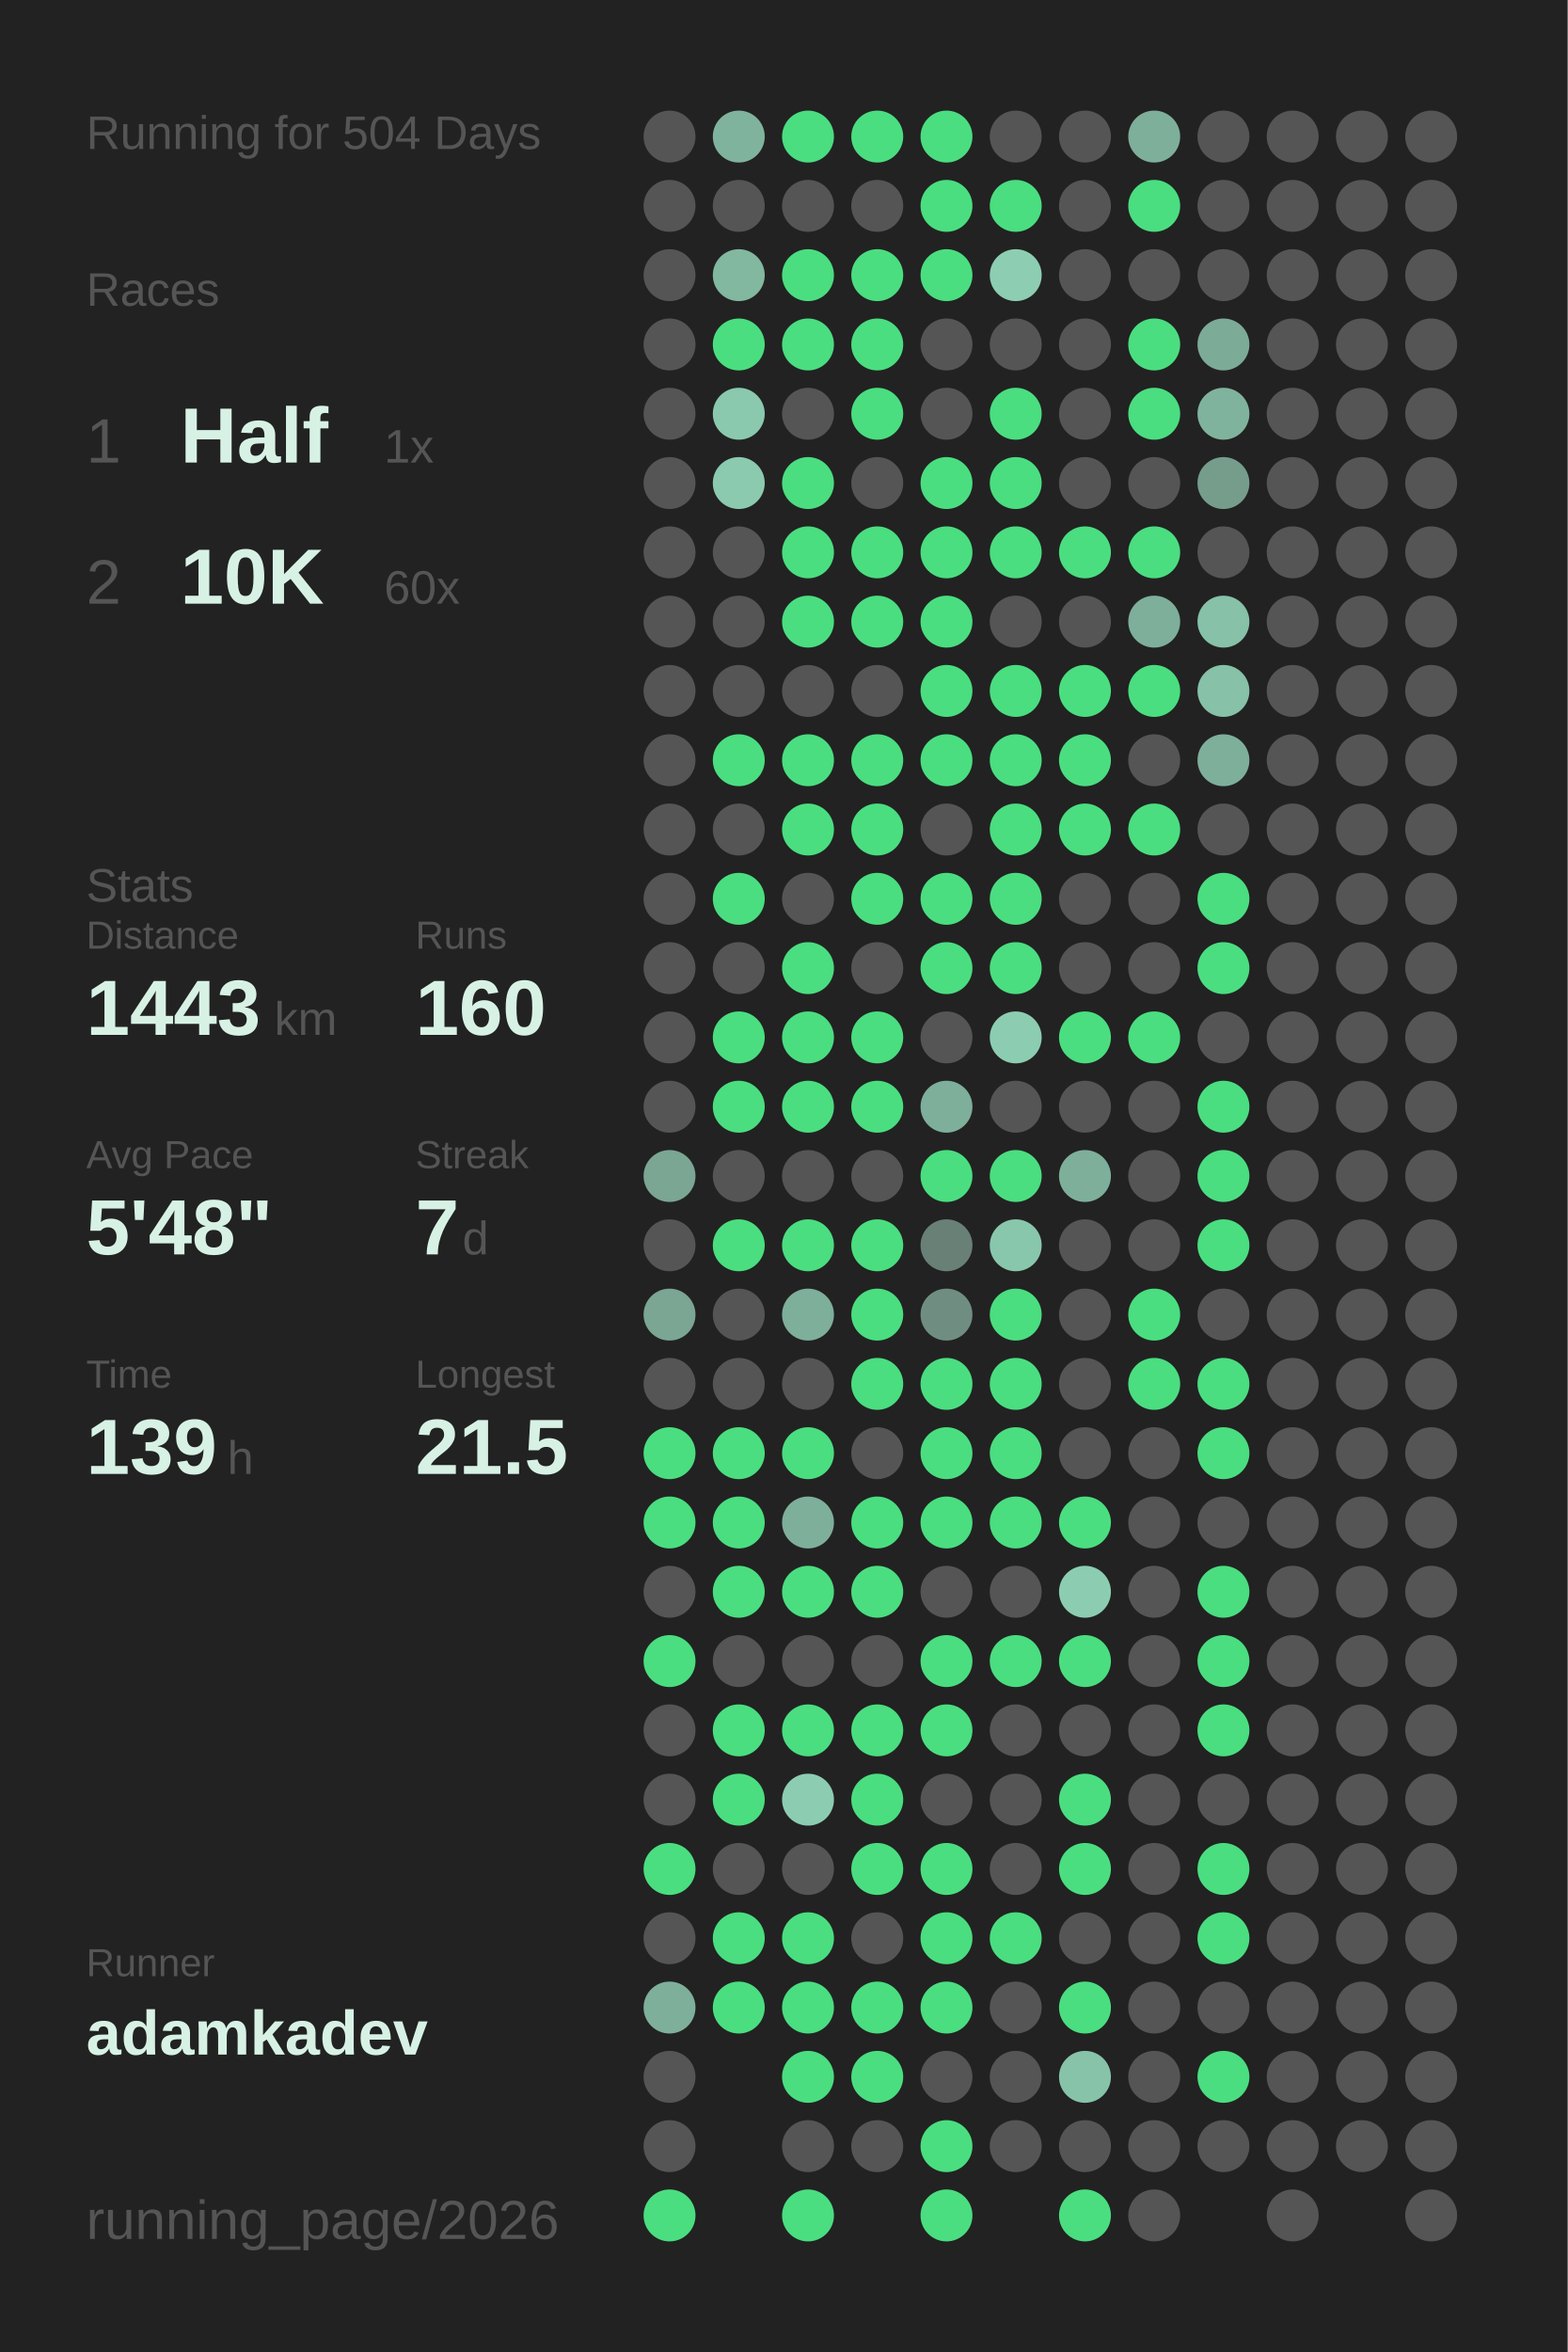
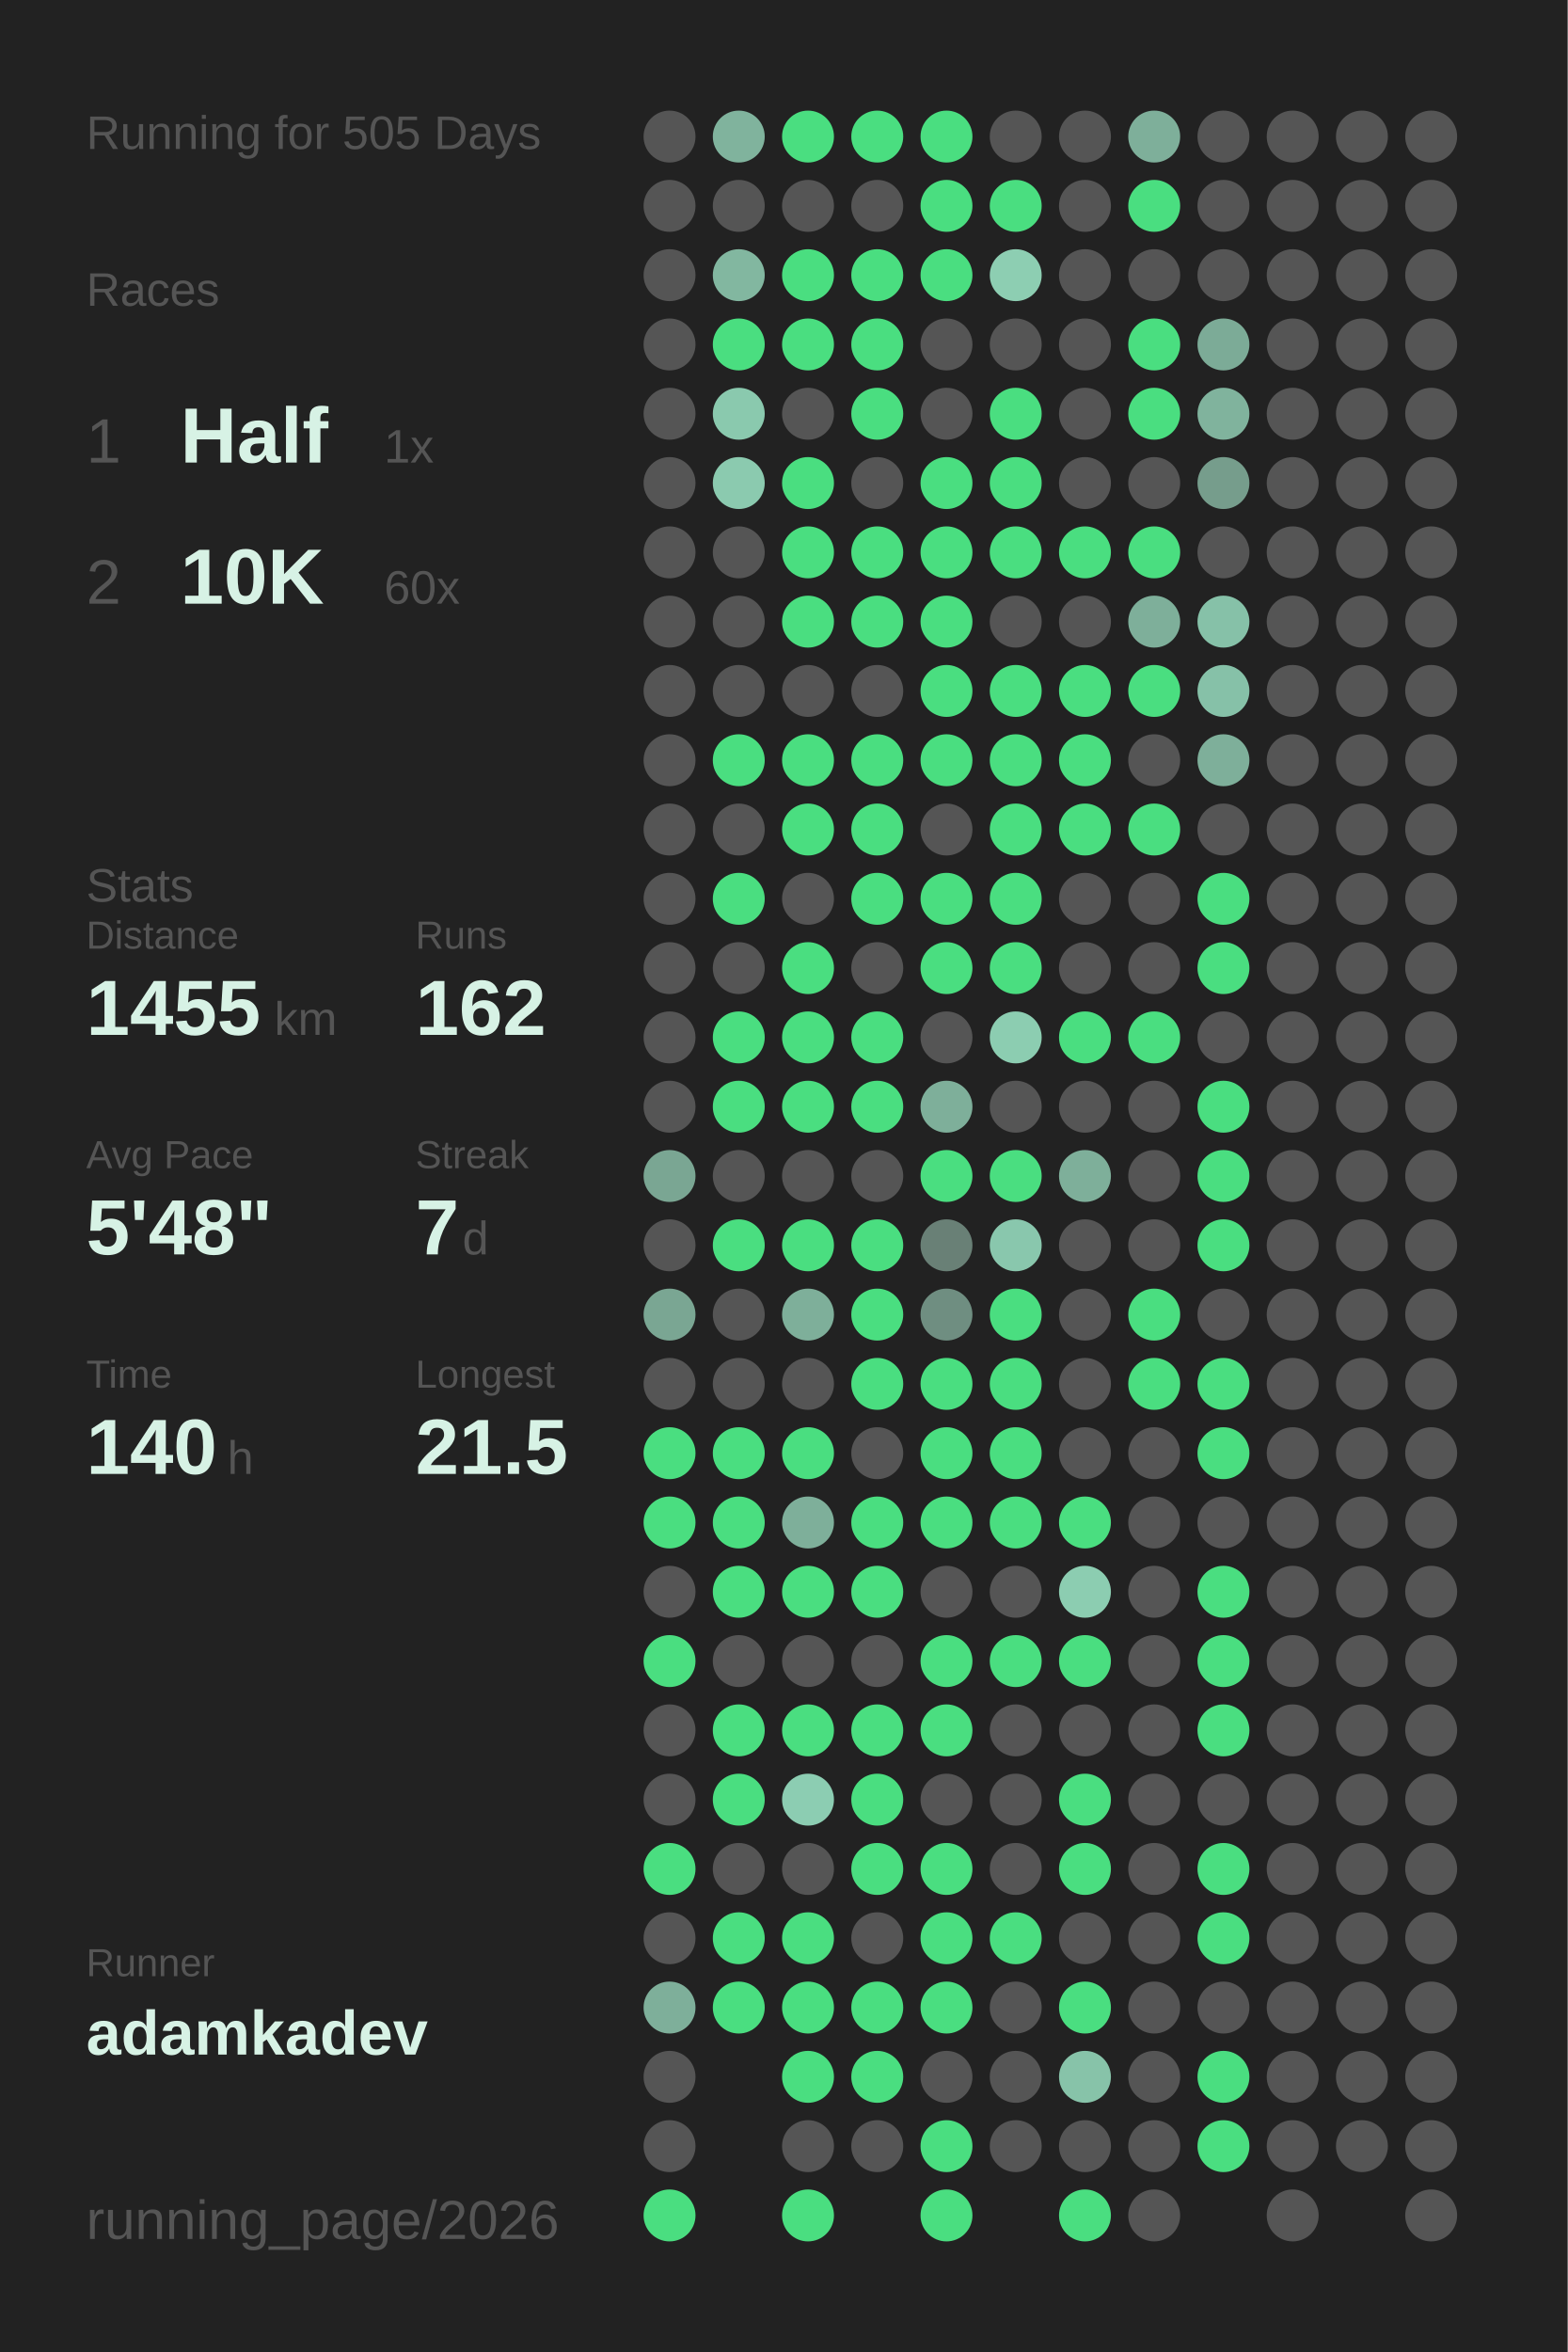
<svg xmlns="http://www.w3.org/2000/svg" baseProfile="full" height="300mm" version="1.1" viewBox="0,0,200,300" width="200mm">
  <defs />
  <rect fill="#222222" height="300" width="200" x="0" y="0" />
-   <text fill="#555555" style="font-size:6px; font-family:Arial;" x="11" y="19">Running for 504 Days</text>
+   <text fill="#555555" style="font-size:6px; font-family:Arial;" x="11" y="19">Running for 505 Days</text>
  <text fill="#555555" style="font-size:6px; font-family:Arial;" x="11" y="39">Races</text>
  <text fill="#555555" style="font-size:8px; font-family:Arial;" x="11" y="59">1</text>
  <text fill="#D7F2E5" style="font-size:10px; font-family:Arial; font-weight:bold;" x="23" y="59">Half</text>
  <text fill="#555555" style="font-size:6px; font-family:Arial;" x="49" y="59">1x</text>
  <text fill="#555555" style="font-size:8px; font-family:Arial;" x="11" y="77">2</text>
  <text fill="#D7F2E5" style="font-size:10px; font-family:Arial; font-weight:bold;" x="23" y="77">10K</text>
  <text fill="#555555" style="font-size:6px; font-family:Arial;" x="49" y="77">60x</text>
  <text fill="#555555" style="font-size:6px; font-family:Arial;" x="11" y="115">Stats</text>
  <text fill="#555555" style="font-size:5px; font-family:Arial;" x="11" y="121">Distance</text>
-   <text fill="#D7F2E5" style="font-size:10px; font-family:Arial; font-weight:bold;" x="11" y="132">1443</text>
+   <text fill="#D7F2E5" style="font-size:10px; font-family:Arial; font-weight:bold;" x="11" y="132">1455</text>
  <text fill="#555555" style="font-size:6px; font-family:Arial;" x="35" y="132">km</text>
  <text fill="#555555" style="font-size:5px; font-family:Arial;" x="53" y="121">Runs</text>
-   <text fill="#D7F2E5" style="font-size:10px; font-family:Arial; font-weight:bold;" x="53" y="132">160</text>
+   <text fill="#D7F2E5" style="font-size:10px; font-family:Arial; font-weight:bold;" x="53" y="132">162</text>
  <text fill="#555555" style="font-size:5px; font-family:Arial;" x="11" y="149">Avg Pace</text>
  <text fill="#D7F2E5" style="font-size:10px; font-family:Arial; font-weight:bold;" x="11" y="160">5'48"</text>
  <text fill="#555555" style="font-size:5px; font-family:Arial;" x="53" y="149">Streak</text>
  <text fill="#D7F2E5" style="font-size:10px; font-family:Arial; font-weight:bold;" x="53" y="160">7</text>
  <text fill="#555555" style="font-size:6px; font-family:Arial;" x="59" y="160">d</text>
  <text fill="#555555" style="font-size:5px; font-family:Arial;" x="11" y="177">Time</text>
-   <text fill="#D7F2E5" style="font-size:10px; font-family:Arial; font-weight:bold;" x="11" y="188">139</text>
+   <text fill="#D7F2E5" style="font-size:10px; font-family:Arial; font-weight:bold;" x="11" y="188">140</text>
  <text fill="#555555" style="font-size:6px; font-family:Arial;" x="29" y="188">h</text>
  <text fill="#555555" style="font-size:5px; font-family:Arial;" x="53" y="177">Longest</text>
  <text fill="#D7F2E5" style="font-size:10px; font-family:Arial; font-weight:bold;" x="53" y="188">21.5</text>
  <text fill="#555555" style="font-size:5px; font-family:Arial;" x="11" y="252.065">Runner</text>
  <text fill="#D7F2E5" style="font-size:8px; font-family:Arial; font-weight:bold;" x="11" y="262.065">adamkadev</text>
  <text fill="#555555" style="font-size:7px; font-family:Arial;" x="11" y="285.581">running_page/2026</text>
  <circle cx="85.417" cy="17.419" fill="#555555" r="3.312" />
  <circle cx="85.417" cy="26.258" fill="#555555" r="3.312" />
  <circle cx="85.417" cy="35.097" fill="#555555" r="3.312" />
  <circle cx="85.417" cy="43.935" fill="#555555" r="3.312" />
  <circle cx="85.417" cy="52.774" fill="#555555" r="3.312" />
  <circle cx="85.417" cy="61.613" fill="#555555" r="3.312" />
  <circle cx="85.417" cy="70.452" fill="#555555" r="3.312" />
  <circle cx="85.417" cy="79.29" fill="#555555" r="3.312" />
  <circle cx="85.417" cy="88.129" fill="#555555" r="3.312" />
  <circle cx="85.417" cy="96.968" fill="#555555" r="3.312" />
  <circle cx="85.417" cy="105.806" fill="#555555" r="3.312" />
  <circle cx="85.417" cy="114.645" fill="#555555" r="3.312" />
  <circle cx="85.417" cy="123.484" fill="#555555" r="3.312" />
  <circle cx="85.417" cy="132.323" fill="#555555" r="3.312" />
  <circle cx="85.417" cy="141.161" fill="#555555" r="3.312" />
  <circle cx="85.417" cy="150" fill="#7aa693" r="3.312" />
  <circle cx="85.417" cy="158.839" fill="#555555" r="3.312" />
  <circle cx="85.417" cy="167.677" fill="#7aa693" r="3.312" />
  <circle cx="85.417" cy="176.516" fill="#555555" r="3.312" />
  <circle cx="85.417" cy="185.355" fill="#4ADE80" r="3.312" />
  <circle cx="85.417" cy="194.194" fill="#4ADE80" r="3.312" />
  <circle cx="85.417" cy="203.032" fill="#555555" r="3.312" />
  <circle cx="85.417" cy="211.871" fill="#4ADE80" r="3.312" />
  <circle cx="85.417" cy="220.71" fill="#555555" r="3.312" />
  <circle cx="85.417" cy="229.548" fill="#555555" r="3.312" />
  <circle cx="85.417" cy="238.387" fill="#4ADE80" r="3.312" />
  <circle cx="85.417" cy="247.226" fill="#555555" r="3.312" />
  <circle cx="85.417" cy="256.065" fill="#7eaf9a" r="3.312" />
  <circle cx="85.417" cy="264.903" fill="#555555" r="3.312" />
  <circle cx="85.417" cy="273.742" fill="#555555" r="3.312" />
  <circle cx="85.417" cy="282.581" fill="#4ADE80" r="3.312" />
  <circle cx="94.25" cy="17.419" fill="#80b39d" r="3.312" />
  <circle cx="94.25" cy="26.258" fill="#555555" r="3.312" />
  <circle cx="94.25" cy="35.097" fill="#82b7a0" r="3.312" />
  <circle cx="94.25" cy="43.935" fill="#4ADE80" r="3.312" />
  <circle cx="94.25" cy="52.774" fill="#8ac9ae" r="3.312" />
  <circle cx="94.25" cy="61.613" fill="#8bcaaf" r="3.312" />
  <circle cx="94.25" cy="70.452" fill="#555555" r="3.312" />
  <circle cx="94.25" cy="79.29" fill="#555555" r="3.312" />
  <circle cx="94.25" cy="88.129" fill="#555555" r="3.312" />
  <circle cx="94.25" cy="96.968" fill="#4ADE80" r="3.312" />
  <circle cx="94.25" cy="105.806" fill="#555555" r="3.312" />
  <circle cx="94.25" cy="114.645" fill="#4ADE80" r="3.312" />
  <circle cx="94.25" cy="123.484" fill="#555555" r="3.312" />
  <circle cx="94.25" cy="132.323" fill="#4ADE80" r="3.312" />
  <circle cx="94.25" cy="141.161" fill="#4ADE80" r="3.312" />
  <circle cx="94.25" cy="150" fill="#555555" r="3.312" />
  <circle cx="94.25" cy="158.839" fill="#4ADE80" r="3.312" />
  <circle cx="94.25" cy="167.677" fill="#555555" r="3.312" />
  <circle cx="94.25" cy="176.516" fill="#555555" r="3.312" />
  <circle cx="94.25" cy="185.355" fill="#4ADE80" r="3.312" />
  <circle cx="94.25" cy="194.194" fill="#4ADE80" r="3.312" />
  <circle cx="94.25" cy="203.032" fill="#4ADE80" r="3.312" />
  <circle cx="94.25" cy="211.871" fill="#555555" r="3.312" />
  <circle cx="94.25" cy="220.71" fill="#4ADE80" r="3.312" />
  <circle cx="94.25" cy="229.548" fill="#4ADE80" r="3.312" />
  <circle cx="94.25" cy="238.387" fill="#555555" r="3.312" />
  <circle cx="94.25" cy="247.226" fill="#4ADE80" r="3.312" />
  <circle cx="94.25" cy="256.065" fill="#4ADE80" r="3.312" />
  <circle cx="103.083" cy="17.419" fill="#4ADE80" r="3.312" />
  <circle cx="103.083" cy="26.258" fill="#555555" r="3.312" />
  <circle cx="103.083" cy="35.097" fill="#4ADE80" r="3.312" />
  <circle cx="103.083" cy="43.935" fill="#4ADE80" r="3.312" />
  <circle cx="103.083" cy="52.774" fill="#555555" r="3.312" />
  <circle cx="103.083" cy="61.613" fill="#4ADE80" r="3.312" />
  <circle cx="103.083" cy="70.452" fill="#4ADE80" r="3.312" />
  <circle cx="103.083" cy="79.29" fill="#4ADE80" r="3.312" />
  <circle cx="103.083" cy="88.129" fill="#555555" r="3.312" />
  <circle cx="103.083" cy="96.968" fill="#4ADE80" r="3.312" />
  <circle cx="103.083" cy="105.806" fill="#4ADE80" r="3.312" />
  <circle cx="103.083" cy="114.645" fill="#555555" r="3.312" />
  <circle cx="103.083" cy="123.484" fill="#4ADE80" r="3.312" />
  <circle cx="103.083" cy="132.323" fill="#4ADE80" r="3.312" />
  <circle cx="103.083" cy="141.161" fill="#4ADE80" r="3.312" />
  <circle cx="103.083" cy="150" fill="#555555" r="3.312" />
  <circle cx="103.083" cy="158.839" fill="#4ADE80" r="3.312" />
  <circle cx="103.083" cy="167.677" fill="#7eaf9a" r="3.312" />
  <circle cx="103.083" cy="176.516" fill="#555555" r="3.312" />
  <circle cx="103.083" cy="185.355" fill="#4ADE80" r="3.312" />
  <circle cx="103.083" cy="194.194" fill="#7eaf9a" r="3.312" />
  <circle cx="103.083" cy="203.032" fill="#4ADE80" r="3.312" />
  <circle cx="103.083" cy="211.871" fill="#555555" r="3.312" />
  <circle cx="103.083" cy="220.71" fill="#4ADE80" r="3.312" />
  <circle cx="103.083" cy="229.548" fill="#8ccdb2" r="3.312" />
  <circle cx="103.083" cy="238.387" fill="#555555" r="3.312" />
  <circle cx="103.083" cy="247.226" fill="#4ADE80" r="3.312" />
  <circle cx="103.083" cy="256.065" fill="#4ADE80" r="3.312" />
  <circle cx="103.083" cy="264.903" fill="#4ADE80" r="3.312" />
  <circle cx="103.083" cy="273.742" fill="#555555" r="3.312" />
  <circle cx="103.083" cy="282.581" fill="#4ADE80" r="3.312" />
  <circle cx="111.917" cy="17.419" fill="#4ADE80" r="3.312" />
  <circle cx="111.917" cy="26.258" fill="#555555" r="3.312" />
  <circle cx="111.917" cy="35.097" fill="#4ADE80" r="3.312" />
  <circle cx="111.917" cy="43.935" fill="#4ADE80" r="3.312" />
  <circle cx="111.917" cy="52.774" fill="#4ADE80" r="3.312" />
  <circle cx="111.917" cy="61.613" fill="#555555" r="3.312" />
  <circle cx="111.917" cy="70.452" fill="#4ADE80" r="3.312" />
  <circle cx="111.917" cy="79.29" fill="#4ADE80" r="3.312" />
  <circle cx="111.917" cy="88.129" fill="#555555" r="3.312" />
  <circle cx="111.917" cy="96.968" fill="#4ADE80" r="3.312" />
  <circle cx="111.917" cy="105.806" fill="#4ADE80" r="3.312" />
  <circle cx="111.917" cy="114.645" fill="#4ADE80" r="3.312" />
  <circle cx="111.917" cy="123.484" fill="#555555" r="3.312" />
  <circle cx="111.917" cy="132.323" fill="#4ADE80" r="3.312" />
  <circle cx="111.917" cy="141.161" fill="#4ADE80" r="3.312" />
  <circle cx="111.917" cy="150" fill="#555555" r="3.312" />
  <circle cx="111.917" cy="158.839" fill="#4ADE80" r="3.312" />
  <circle cx="111.917" cy="167.677" fill="#4ADE80" r="3.312" />
  <circle cx="111.917" cy="176.516" fill="#4ADE80" r="3.312" />
  <circle cx="111.917" cy="185.355" fill="#555555" r="3.312" />
  <circle cx="111.917" cy="194.194" fill="#4ADE80" r="3.312" />
  <circle cx="111.917" cy="203.032" fill="#4ADE80" r="3.312" />
  <circle cx="111.917" cy="211.871" fill="#555555" r="3.312" />
  <circle cx="111.917" cy="220.71" fill="#4ADE80" r="3.312" />
  <circle cx="111.917" cy="229.548" fill="#4ADE80" r="3.312" />
  <circle cx="111.917" cy="238.387" fill="#4ADE80" r="3.312" />
  <circle cx="111.917" cy="247.226" fill="#555555" r="3.312" />
  <circle cx="111.917" cy="256.065" fill="#4ADE80" r="3.312" />
  <circle cx="111.917" cy="264.903" fill="#4ADE80" r="3.312" />
  <circle cx="111.917" cy="273.742" fill="#555555" r="3.312" />
  <circle cx="120.75" cy="17.419" fill="#4ADE80" r="3.312" />
  <circle cx="120.75" cy="26.258" fill="#4ADE80" r="3.312" />
  <circle cx="120.75" cy="35.097" fill="#4ADE80" r="3.312" />
  <circle cx="120.75" cy="43.935" fill="#555555" r="3.312" />
  <circle cx="120.75" cy="52.774" fill="#555555" r="3.312" />
  <circle cx="120.75" cy="61.613" fill="#4ADE80" r="3.312" />
  <circle cx="120.75" cy="70.452" fill="#4ADE80" r="3.312" />
  <circle cx="120.75" cy="79.29" fill="#4ADE80" r="3.312" />
  <circle cx="120.75" cy="88.129" fill="#4ADE80" r="3.312" />
  <circle cx="120.75" cy="96.968" fill="#4ADE80" r="3.312" />
  <circle cx="120.75" cy="105.806" fill="#555555" r="3.312" />
  <circle cx="120.75" cy="114.645" fill="#4ADE80" r="3.312" />
  <circle cx="120.75" cy="123.484" fill="#4ADE80" r="3.312" />
  <circle cx="120.75" cy="132.323" fill="#555555" r="3.312" />
  <circle cx="120.75" cy="141.161" fill="#7eaf9a" r="3.312" />
  <circle cx="120.75" cy="150" fill="#4ADE80" r="3.312" />
  <circle cx="120.75" cy="158.839" fill="#698076" r="3.312" />
  <circle cx="120.75" cy="167.677" fill="#6f8e81" r="3.312" />
  <circle cx="120.75" cy="176.516" fill="#4ADE80" r="3.312" />
  <circle cx="120.75" cy="185.355" fill="#4ADE80" r="3.312" />
  <circle cx="120.75" cy="194.194" fill="#4ADE80" r="3.312" />
  <circle cx="120.75" cy="203.032" fill="#555555" r="3.312" />
  <circle cx="120.75" cy="211.871" fill="#4ADE80" r="3.312" />
  <circle cx="120.75" cy="220.71" fill="#4ADE80" r="3.312" />
  <circle cx="120.75" cy="229.548" fill="#555555" r="3.312" />
  <circle cx="120.75" cy="238.387" fill="#4ADE80" r="3.312" />
  <circle cx="120.75" cy="247.226" fill="#4ADE80" r="3.312" />
  <circle cx="120.75" cy="256.065" fill="#4ADE80" r="3.312" />
  <circle cx="120.75" cy="264.903" fill="#555555" r="3.312" />
  <circle cx="120.75" cy="273.742" fill="#4ADE80" r="3.312" />
  <circle cx="120.75" cy="282.581" fill="#4ADE80" r="3.312" />
  <circle cx="129.583" cy="17.419" fill="#555555" r="3.312" />
  <circle cx="129.583" cy="26.258" fill="#4ADE80" r="3.312" />
  <circle cx="129.583" cy="35.097" fill="#8dceb2" r="3.312" />
  <circle cx="129.583" cy="43.935" fill="#555555" r="3.312" />
  <circle cx="129.583" cy="52.774" fill="#4ADE80" r="3.312" />
  <circle cx="129.583" cy="61.613" fill="#4ADE80" r="3.312" />
  <circle cx="129.583" cy="70.452" fill="#4ADE80" r="3.312" />
  <circle cx="129.583" cy="79.29" fill="#555555" r="3.312" />
  <circle cx="129.583" cy="88.129" fill="#4ADE80" r="3.312" />
  <circle cx="129.583" cy="96.968" fill="#4ADE80" r="3.312" />
  <circle cx="129.583" cy="105.806" fill="#4ADE80" r="3.312" />
  <circle cx="129.583" cy="114.645" fill="#4ADE80" r="3.312" />
  <circle cx="129.583" cy="123.484" fill="#4ADE80" r="3.312" />
  <circle cx="129.583" cy="132.323" fill="#8ccdb1" r="3.312" />
  <circle cx="129.583" cy="141.161" fill="#555555" r="3.312" />
  <circle cx="129.583" cy="150" fill="#4ADE80" r="3.312" />
  <circle cx="129.583" cy="158.839" fill="#89c7ad" r="3.312" />
  <circle cx="129.583" cy="167.677" fill="#4ADE80" r="3.312" />
  <circle cx="129.583" cy="176.516" fill="#4ADE80" r="3.312" />
  <circle cx="129.583" cy="185.355" fill="#4ADE80" r="3.312" />
  <circle cx="129.583" cy="194.194" fill="#4ADE80" r="3.312" />
  <circle cx="129.583" cy="203.032" fill="#555555" r="3.312" />
  <circle cx="129.583" cy="211.871" fill="#4ADE80" r="3.312" />
  <circle cx="129.583" cy="220.71" fill="#555555" r="3.312" />
  <circle cx="129.583" cy="229.548" fill="#555555" r="3.312" />
  <circle cx="129.583" cy="238.387" fill="#555555" r="3.312" />
  <circle cx="129.583" cy="247.226" fill="#4ADE80" r="3.312" />
  <circle cx="129.583" cy="256.065" fill="#555555" r="3.312" />
  <circle cx="129.583" cy="264.903" fill="#555555" r="3.312" />
  <circle cx="129.583" cy="273.742" fill="#555555" r="3.312" />
  <circle cx="138.417" cy="17.419" fill="#555555" r="3.312" />
  <circle cx="138.417" cy="26.258" fill="#555555" r="3.312" />
  <circle cx="138.417" cy="35.097" fill="#555555" r="3.312" />
  <circle cx="138.417" cy="43.935" fill="#555555" r="3.312" />
  <circle cx="138.417" cy="52.774" fill="#555555" r="3.312" />
  <circle cx="138.417" cy="61.613" fill="#555555" r="3.312" />
  <circle cx="138.417" cy="70.452" fill="#4ADE80" r="3.312" />
  <circle cx="138.417" cy="79.29" fill="#555555" r="3.312" />
  <circle cx="138.417" cy="88.129" fill="#4ADE80" r="3.312" />
  <circle cx="138.417" cy="96.968" fill="#4ADE80" r="3.312" />
  <circle cx="138.417" cy="105.806" fill="#4ADE80" r="3.312" />
  <circle cx="138.417" cy="114.645" fill="#555555" r="3.312" />
  <circle cx="138.417" cy="123.484" fill="#555555" r="3.312" />
  <circle cx="138.417" cy="132.323" fill="#4ADE80" r="3.312" />
  <circle cx="138.417" cy="141.161" fill="#555555" r="3.312" />
  <circle cx="138.417" cy="150" fill="#7eaf9a" r="3.312" />
  <circle cx="138.417" cy="158.839" fill="#555555" r="3.312" />
  <circle cx="138.417" cy="167.677" fill="#555555" r="3.312" />
  <circle cx="138.417" cy="176.516" fill="#555555" r="3.312" />
  <circle cx="138.417" cy="185.355" fill="#555555" r="3.312" />
  <circle cx="138.417" cy="194.194" fill="#4ADE80" r="3.312" />
  <circle cx="138.417" cy="203.032" fill="#8ccdb1" r="3.312" />
  <circle cx="138.417" cy="211.871" fill="#4ADE80" r="3.312" />
  <circle cx="138.417" cy="220.71" fill="#555555" r="3.312" />
  <circle cx="138.417" cy="229.548" fill="#4ADE80" r="3.312" />
  <circle cx="138.417" cy="238.387" fill="#4ADE80" r="3.312" />
  <circle cx="138.417" cy="247.226" fill="#555555" r="3.312" />
  <circle cx="138.417" cy="256.065" fill="#4ADE80" r="3.312" />
  <circle cx="138.417" cy="264.903" fill="#87c3a9" r="3.312" />
  <circle cx="138.417" cy="273.742" fill="#555555" r="3.312" />
  <circle cx="138.417" cy="282.581" fill="#4ADE80" r="3.312" />
  <circle cx="147.25" cy="17.419" fill="#7eaf9a" r="3.312" />
  <circle cx="147.25" cy="26.258" fill="#4ADE80" r="3.312" />
  <circle cx="147.25" cy="35.097" fill="#555555" r="3.312" />
  <circle cx="147.25" cy="43.935" fill="#4ADE80" r="3.312" />
  <circle cx="147.25" cy="52.774" fill="#4ADE80" r="3.312" />
  <circle cx="147.25" cy="61.613" fill="#555555" r="3.312" />
  <circle cx="147.25" cy="70.452" fill="#4ADE80" r="3.312" />
  <circle cx="147.25" cy="79.29" fill="#7eaf9a" r="3.312" />
  <circle cx="147.25" cy="88.129" fill="#4ADE80" r="3.312" />
  <circle cx="147.25" cy="96.968" fill="#555555" r="3.312" />
  <circle cx="147.25" cy="105.806" fill="#4ADE80" r="3.312" />
  <circle cx="147.25" cy="114.645" fill="#555555" r="3.312" />
  <circle cx="147.25" cy="123.484" fill="#555555" r="3.312" />
  <circle cx="147.25" cy="132.323" fill="#4ADE80" r="3.312" />
  <circle cx="147.25" cy="141.161" fill="#555555" r="3.312" />
  <circle cx="147.25" cy="150" fill="#555555" r="3.312" />
  <circle cx="147.25" cy="158.839" fill="#555555" r="3.312" />
  <circle cx="147.25" cy="167.677" fill="#4ADE80" r="3.312" />
  <circle cx="147.25" cy="176.516" fill="#4ADE80" r="3.312" />
  <circle cx="147.25" cy="185.355" fill="#555555" r="3.312" />
  <circle cx="147.25" cy="194.194" fill="#555555" r="3.312" />
  <circle cx="147.25" cy="203.032" fill="#555555" r="3.312" />
  <circle cx="147.25" cy="211.871" fill="#555555" r="3.312" />
  <circle cx="147.25" cy="220.71" fill="#555555" r="3.312" />
  <circle cx="147.25" cy="229.548" fill="#555555" r="3.312" />
  <circle cx="147.25" cy="238.387" fill="#555555" r="3.312" />
  <circle cx="147.25" cy="247.226" fill="#555555" r="3.312" />
  <circle cx="147.25" cy="256.065" fill="#555555" r="3.312" />
  <circle cx="147.25" cy="264.903" fill="#555555" r="3.312" />
  <circle cx="147.25" cy="273.742" fill="#555555" r="3.312" />
  <circle cx="147.25" cy="282.581" fill="#555555" r="3.312" />
  <circle cx="156.083" cy="17.419" fill="#555555" r="3.312" />
  <circle cx="156.083" cy="26.258" fill="#555555" r="3.312" />
  <circle cx="156.083" cy="35.097" fill="#555555" r="3.312" />
  <circle cx="156.083" cy="43.935" fill="#7cab97" r="3.312" />
  <circle cx="156.083" cy="52.774" fill="#80b39d" r="3.312" />
  <circle cx="156.083" cy="61.613" fill="#769d8c" r="3.312" />
  <circle cx="156.083" cy="70.452" fill="#555555" r="3.312" />
  <circle cx="156.083" cy="79.29" fill="#86c1a8" r="3.312" />
  <circle cx="156.083" cy="88.129" fill="#86c1a8" r="3.312" />
  <circle cx="156.083" cy="96.968" fill="#7eaf9a" r="3.312" />
  <circle cx="156.083" cy="105.806" fill="#555555" r="3.312" />
  <circle cx="156.083" cy="114.645" fill="#4ADE80" r="3.312" />
  <circle cx="156.083" cy="123.484" fill="#4ADE80" r="3.312" />
  <circle cx="156.083" cy="132.323" fill="#555555" r="3.312" />
  <circle cx="156.083" cy="141.161" fill="#4ADE80" r="3.312" />
  <circle cx="156.083" cy="150" fill="#4ADE80" r="3.312" />
  <circle cx="156.083" cy="158.839" fill="#4ADE80" r="3.312" />
  <circle cx="156.083" cy="167.677" fill="#555555" r="3.312" />
  <circle cx="156.083" cy="176.516" fill="#4ADE80" r="3.312" />
  <circle cx="156.083" cy="185.355" fill="#4ADE80" r="3.312" />
  <circle cx="156.083" cy="194.194" fill="#555555" r="3.312" />
  <circle cx="156.083" cy="203.032" fill="#4ADE80" r="3.312" />
  <circle cx="156.083" cy="211.871" fill="#4ADE80" r="3.312" />
  <circle cx="156.083" cy="220.71" fill="#4ADE80" r="3.312" />
  <circle cx="156.083" cy="229.548" fill="#555555" r="3.312" />
  <circle cx="156.083" cy="238.387" fill="#4ADE80" r="3.312" />
  <circle cx="156.083" cy="247.226" fill="#4ADE80" r="3.312" />
  <circle cx="156.083" cy="256.065" fill="#555555" r="3.312" />
  <circle cx="156.083" cy="264.903" fill="#4ADE80" r="3.312" />
-   <circle cx="156.083" cy="273.742" fill="#555555" r="3.312" />
+   <circle cx="156.083" cy="273.742" fill="#4ADE80" r="3.312" />
  <circle cx="164.917" cy="17.419" fill="#555555" r="3.312" />
  <circle cx="164.917" cy="26.258" fill="#555555" r="3.312" />
  <circle cx="164.917" cy="35.097" fill="#555555" r="3.312" />
  <circle cx="164.917" cy="43.935" fill="#555555" r="3.312" />
  <circle cx="164.917" cy="52.774" fill="#555555" r="3.312" />
  <circle cx="164.917" cy="61.613" fill="#555555" r="3.312" />
  <circle cx="164.917" cy="70.452" fill="#555555" r="3.312" />
  <circle cx="164.917" cy="79.29" fill="#555555" r="3.312" />
  <circle cx="164.917" cy="88.129" fill="#555555" r="3.312" />
  <circle cx="164.917" cy="96.968" fill="#555555" r="3.312" />
  <circle cx="164.917" cy="105.806" fill="#555555" r="3.312" />
  <circle cx="164.917" cy="114.645" fill="#555555" r="3.312" />
  <circle cx="164.917" cy="123.484" fill="#555555" r="3.312" />
  <circle cx="164.917" cy="132.323" fill="#555555" r="3.312" />
  <circle cx="164.917" cy="141.161" fill="#555555" r="3.312" />
  <circle cx="164.917" cy="150" fill="#555555" r="3.312" />
  <circle cx="164.917" cy="158.839" fill="#555555" r="3.312" />
  <circle cx="164.917" cy="167.677" fill="#555555" r="3.312" />
  <circle cx="164.917" cy="176.516" fill="#555555" r="3.312" />
  <circle cx="164.917" cy="185.355" fill="#555555" r="3.312" />
  <circle cx="164.917" cy="194.194" fill="#555555" r="3.312" />
  <circle cx="164.917" cy="203.032" fill="#555555" r="3.312" />
  <circle cx="164.917" cy="211.871" fill="#555555" r="3.312" />
  <circle cx="164.917" cy="220.71" fill="#555555" r="3.312" />
  <circle cx="164.917" cy="229.548" fill="#555555" r="3.312" />
  <circle cx="164.917" cy="238.387" fill="#555555" r="3.312" />
  <circle cx="164.917" cy="247.226" fill="#555555" r="3.312" />
  <circle cx="164.917" cy="256.065" fill="#555555" r="3.312" />
  <circle cx="164.917" cy="264.903" fill="#555555" r="3.312" />
  <circle cx="164.917" cy="273.742" fill="#555555" r="3.312" />
  <circle cx="164.917" cy="282.581" fill="#555555" r="3.312" />
  <circle cx="173.75" cy="17.419" fill="#555555" r="3.312" />
  <circle cx="173.75" cy="26.258" fill="#555555" r="3.312" />
  <circle cx="173.75" cy="35.097" fill="#555555" r="3.312" />
  <circle cx="173.75" cy="43.935" fill="#555555" r="3.312" />
  <circle cx="173.75" cy="52.774" fill="#555555" r="3.312" />
  <circle cx="173.75" cy="61.613" fill="#555555" r="3.312" />
  <circle cx="173.75" cy="70.452" fill="#555555" r="3.312" />
  <circle cx="173.75" cy="79.29" fill="#555555" r="3.312" />
  <circle cx="173.75" cy="88.129" fill="#555555" r="3.312" />
  <circle cx="173.75" cy="96.968" fill="#555555" r="3.312" />
  <circle cx="173.75" cy="105.806" fill="#555555" r="3.312" />
  <circle cx="173.75" cy="114.645" fill="#555555" r="3.312" />
  <circle cx="173.75" cy="123.484" fill="#555555" r="3.312" />
  <circle cx="173.75" cy="132.323" fill="#555555" r="3.312" />
  <circle cx="173.75" cy="141.161" fill="#555555" r="3.312" />
  <circle cx="173.75" cy="150" fill="#555555" r="3.312" />
  <circle cx="173.75" cy="158.839" fill="#555555" r="3.312" />
  <circle cx="173.75" cy="167.677" fill="#555555" r="3.312" />
  <circle cx="173.75" cy="176.516" fill="#555555" r="3.312" />
  <circle cx="173.75" cy="185.355" fill="#555555" r="3.312" />
  <circle cx="173.75" cy="194.194" fill="#555555" r="3.312" />
  <circle cx="173.75" cy="203.032" fill="#555555" r="3.312" />
  <circle cx="173.75" cy="211.871" fill="#555555" r="3.312" />
  <circle cx="173.75" cy="220.71" fill="#555555" r="3.312" />
  <circle cx="173.75" cy="229.548" fill="#555555" r="3.312" />
  <circle cx="173.75" cy="238.387" fill="#555555" r="3.312" />
  <circle cx="173.75" cy="247.226" fill="#555555" r="3.312" />
  <circle cx="173.75" cy="256.065" fill="#555555" r="3.312" />
  <circle cx="173.75" cy="264.903" fill="#555555" r="3.312" />
  <circle cx="173.75" cy="273.742" fill="#555555" r="3.312" />
  <circle cx="182.583" cy="17.419" fill="#555555" r="3.312" />
  <circle cx="182.583" cy="26.258" fill="#555555" r="3.312" />
  <circle cx="182.583" cy="35.097" fill="#555555" r="3.312" />
  <circle cx="182.583" cy="43.935" fill="#555555" r="3.312" />
  <circle cx="182.583" cy="52.774" fill="#555555" r="3.312" />
  <circle cx="182.583" cy="61.613" fill="#555555" r="3.312" />
  <circle cx="182.583" cy="70.452" fill="#555555" r="3.312" />
  <circle cx="182.583" cy="79.29" fill="#555555" r="3.312" />
  <circle cx="182.583" cy="88.129" fill="#555555" r="3.312" />
  <circle cx="182.583" cy="96.968" fill="#555555" r="3.312" />
  <circle cx="182.583" cy="105.806" fill="#555555" r="3.312" />
  <circle cx="182.583" cy="114.645" fill="#555555" r="3.312" />
  <circle cx="182.583" cy="123.484" fill="#555555" r="3.312" />
  <circle cx="182.583" cy="132.323" fill="#555555" r="3.312" />
  <circle cx="182.583" cy="141.161" fill="#555555" r="3.312" />
  <circle cx="182.583" cy="150" fill="#555555" r="3.312" />
  <circle cx="182.583" cy="158.839" fill="#555555" r="3.312" />
  <circle cx="182.583" cy="167.677" fill="#555555" r="3.312" />
  <circle cx="182.583" cy="176.516" fill="#555555" r="3.312" />
  <circle cx="182.583" cy="185.355" fill="#555555" r="3.312" />
  <circle cx="182.583" cy="194.194" fill="#555555" r="3.312" />
  <circle cx="182.583" cy="203.032" fill="#555555" r="3.312" />
  <circle cx="182.583" cy="211.871" fill="#555555" r="3.312" />
  <circle cx="182.583" cy="220.71" fill="#555555" r="3.312" />
  <circle cx="182.583" cy="229.548" fill="#555555" r="3.312" />
  <circle cx="182.583" cy="238.387" fill="#555555" r="3.312" />
  <circle cx="182.583" cy="247.226" fill="#555555" r="3.312" />
  <circle cx="182.583" cy="256.065" fill="#555555" r="3.312" />
  <circle cx="182.583" cy="264.903" fill="#555555" r="3.312" />
  <circle cx="182.583" cy="273.742" fill="#555555" r="3.312" />
  <circle cx="182.583" cy="282.581" fill="#555555" r="3.312" />
</svg>
